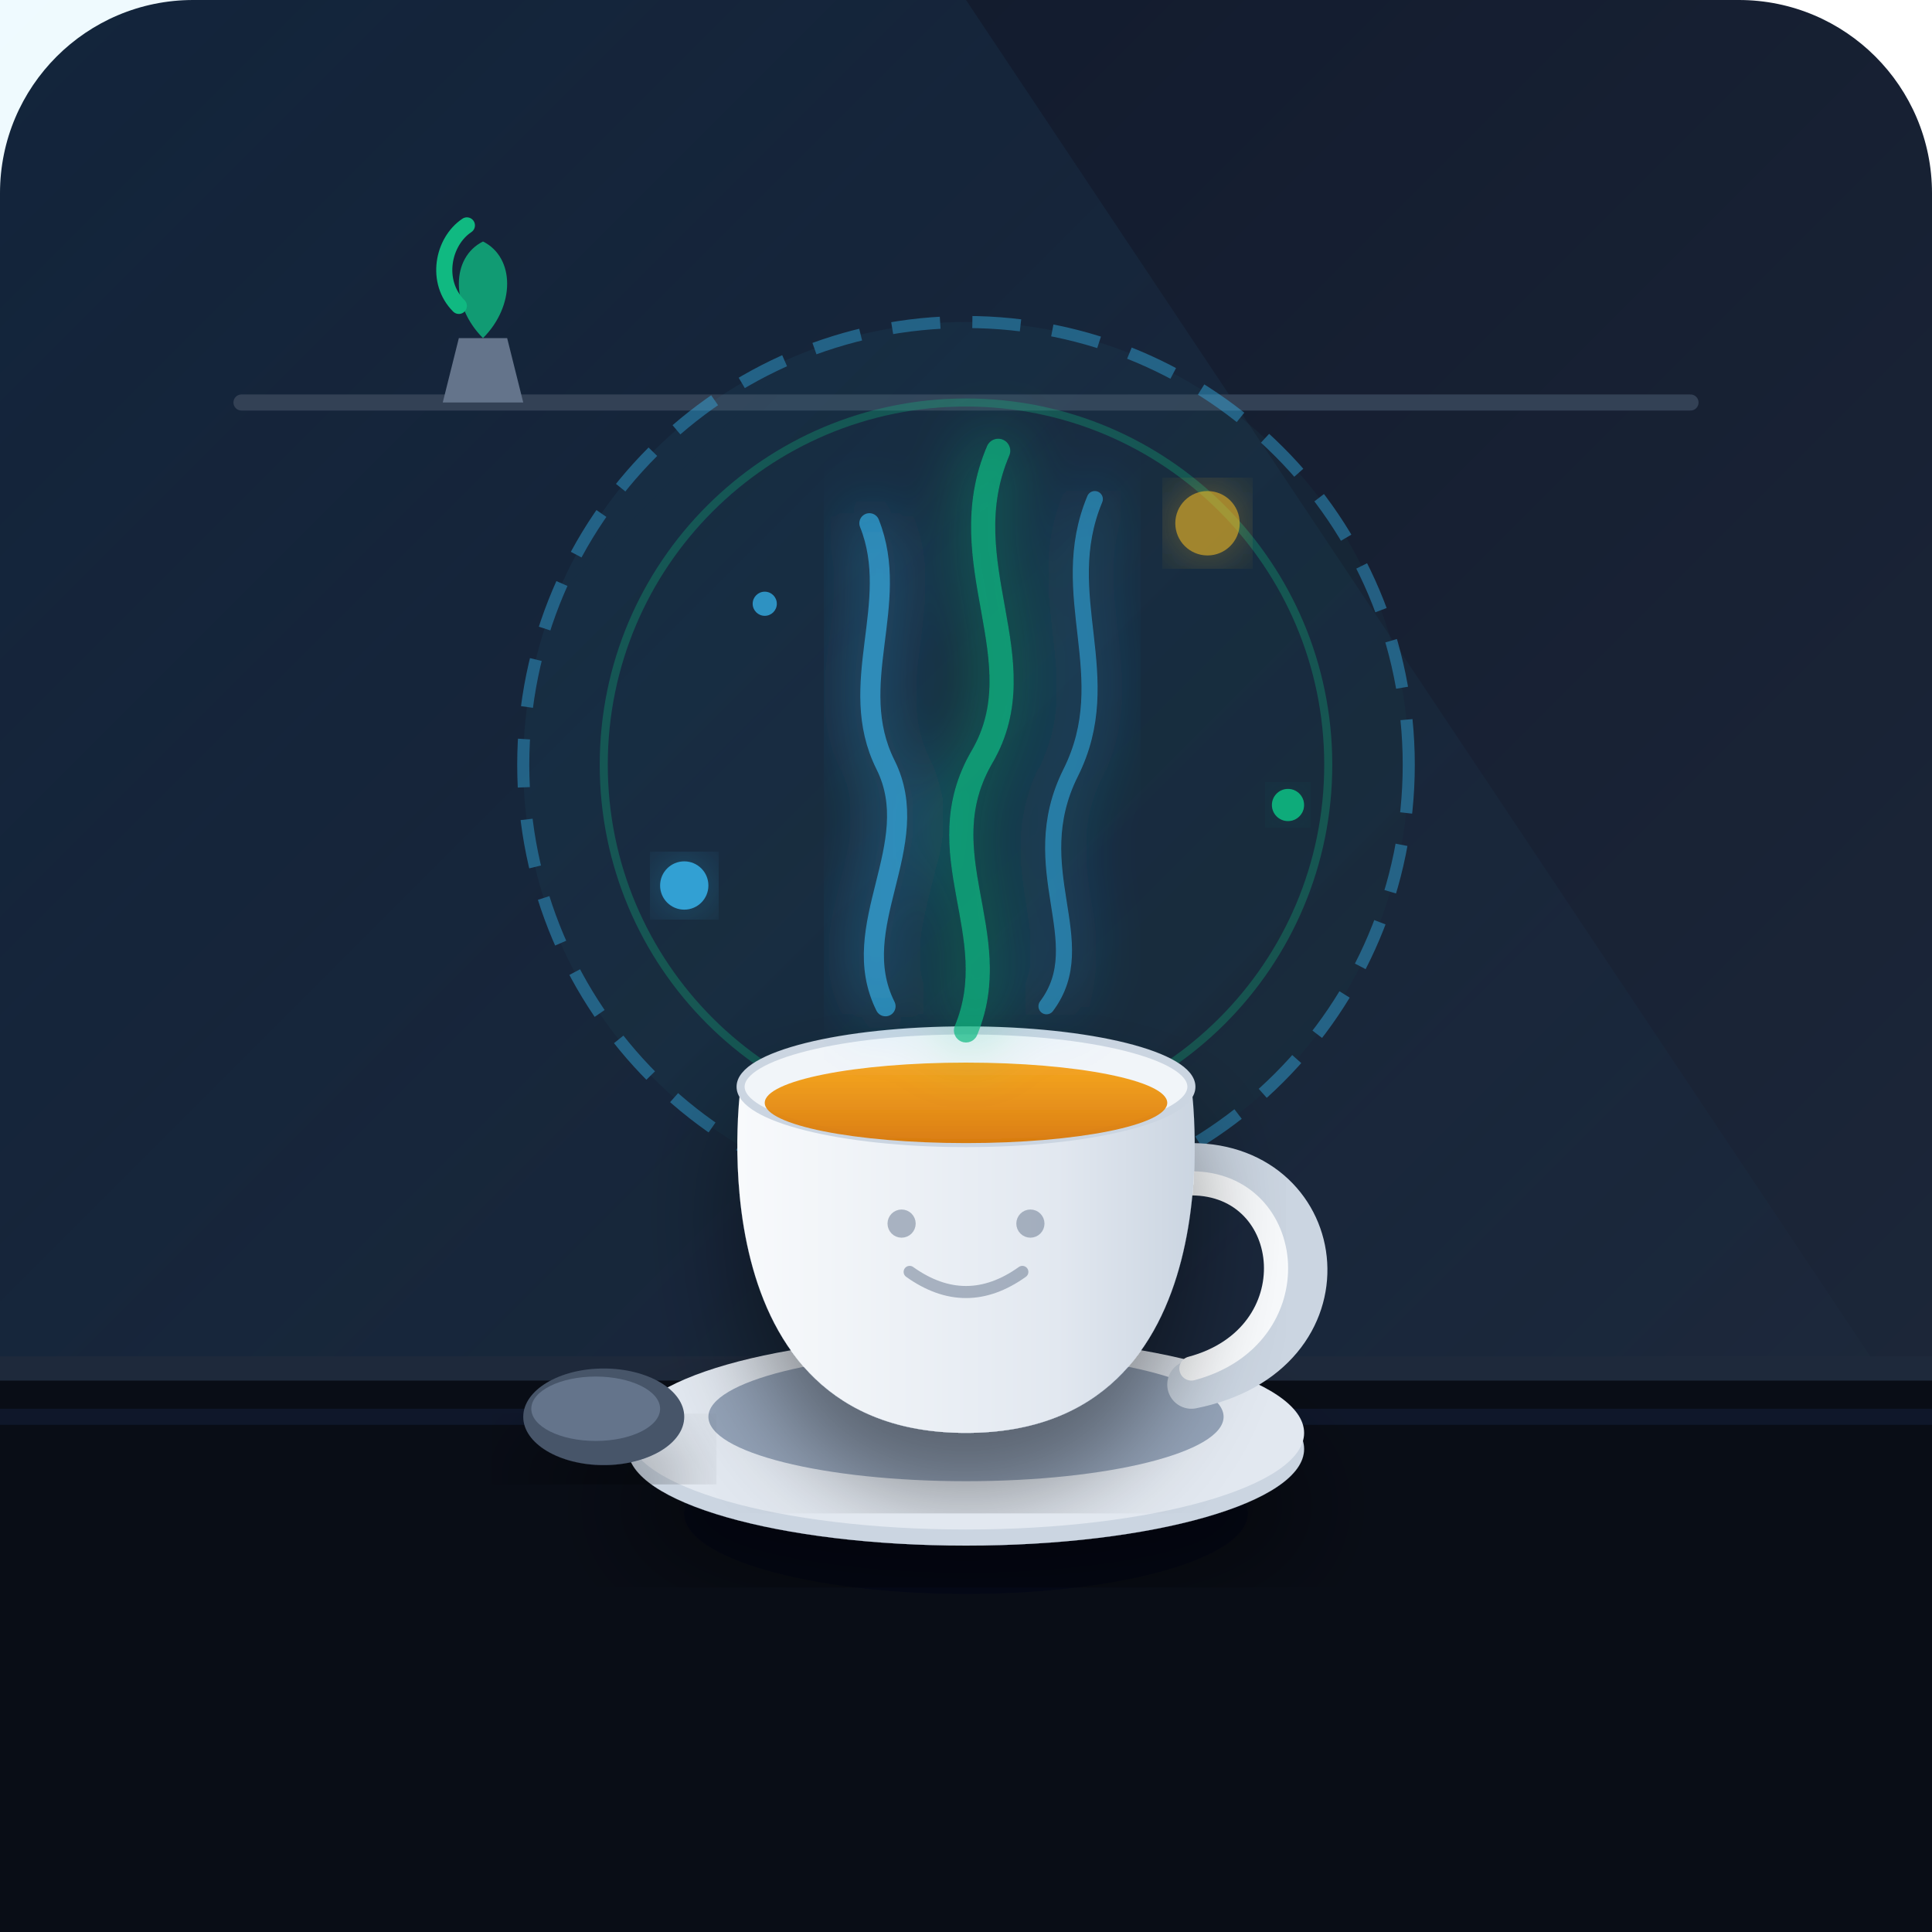
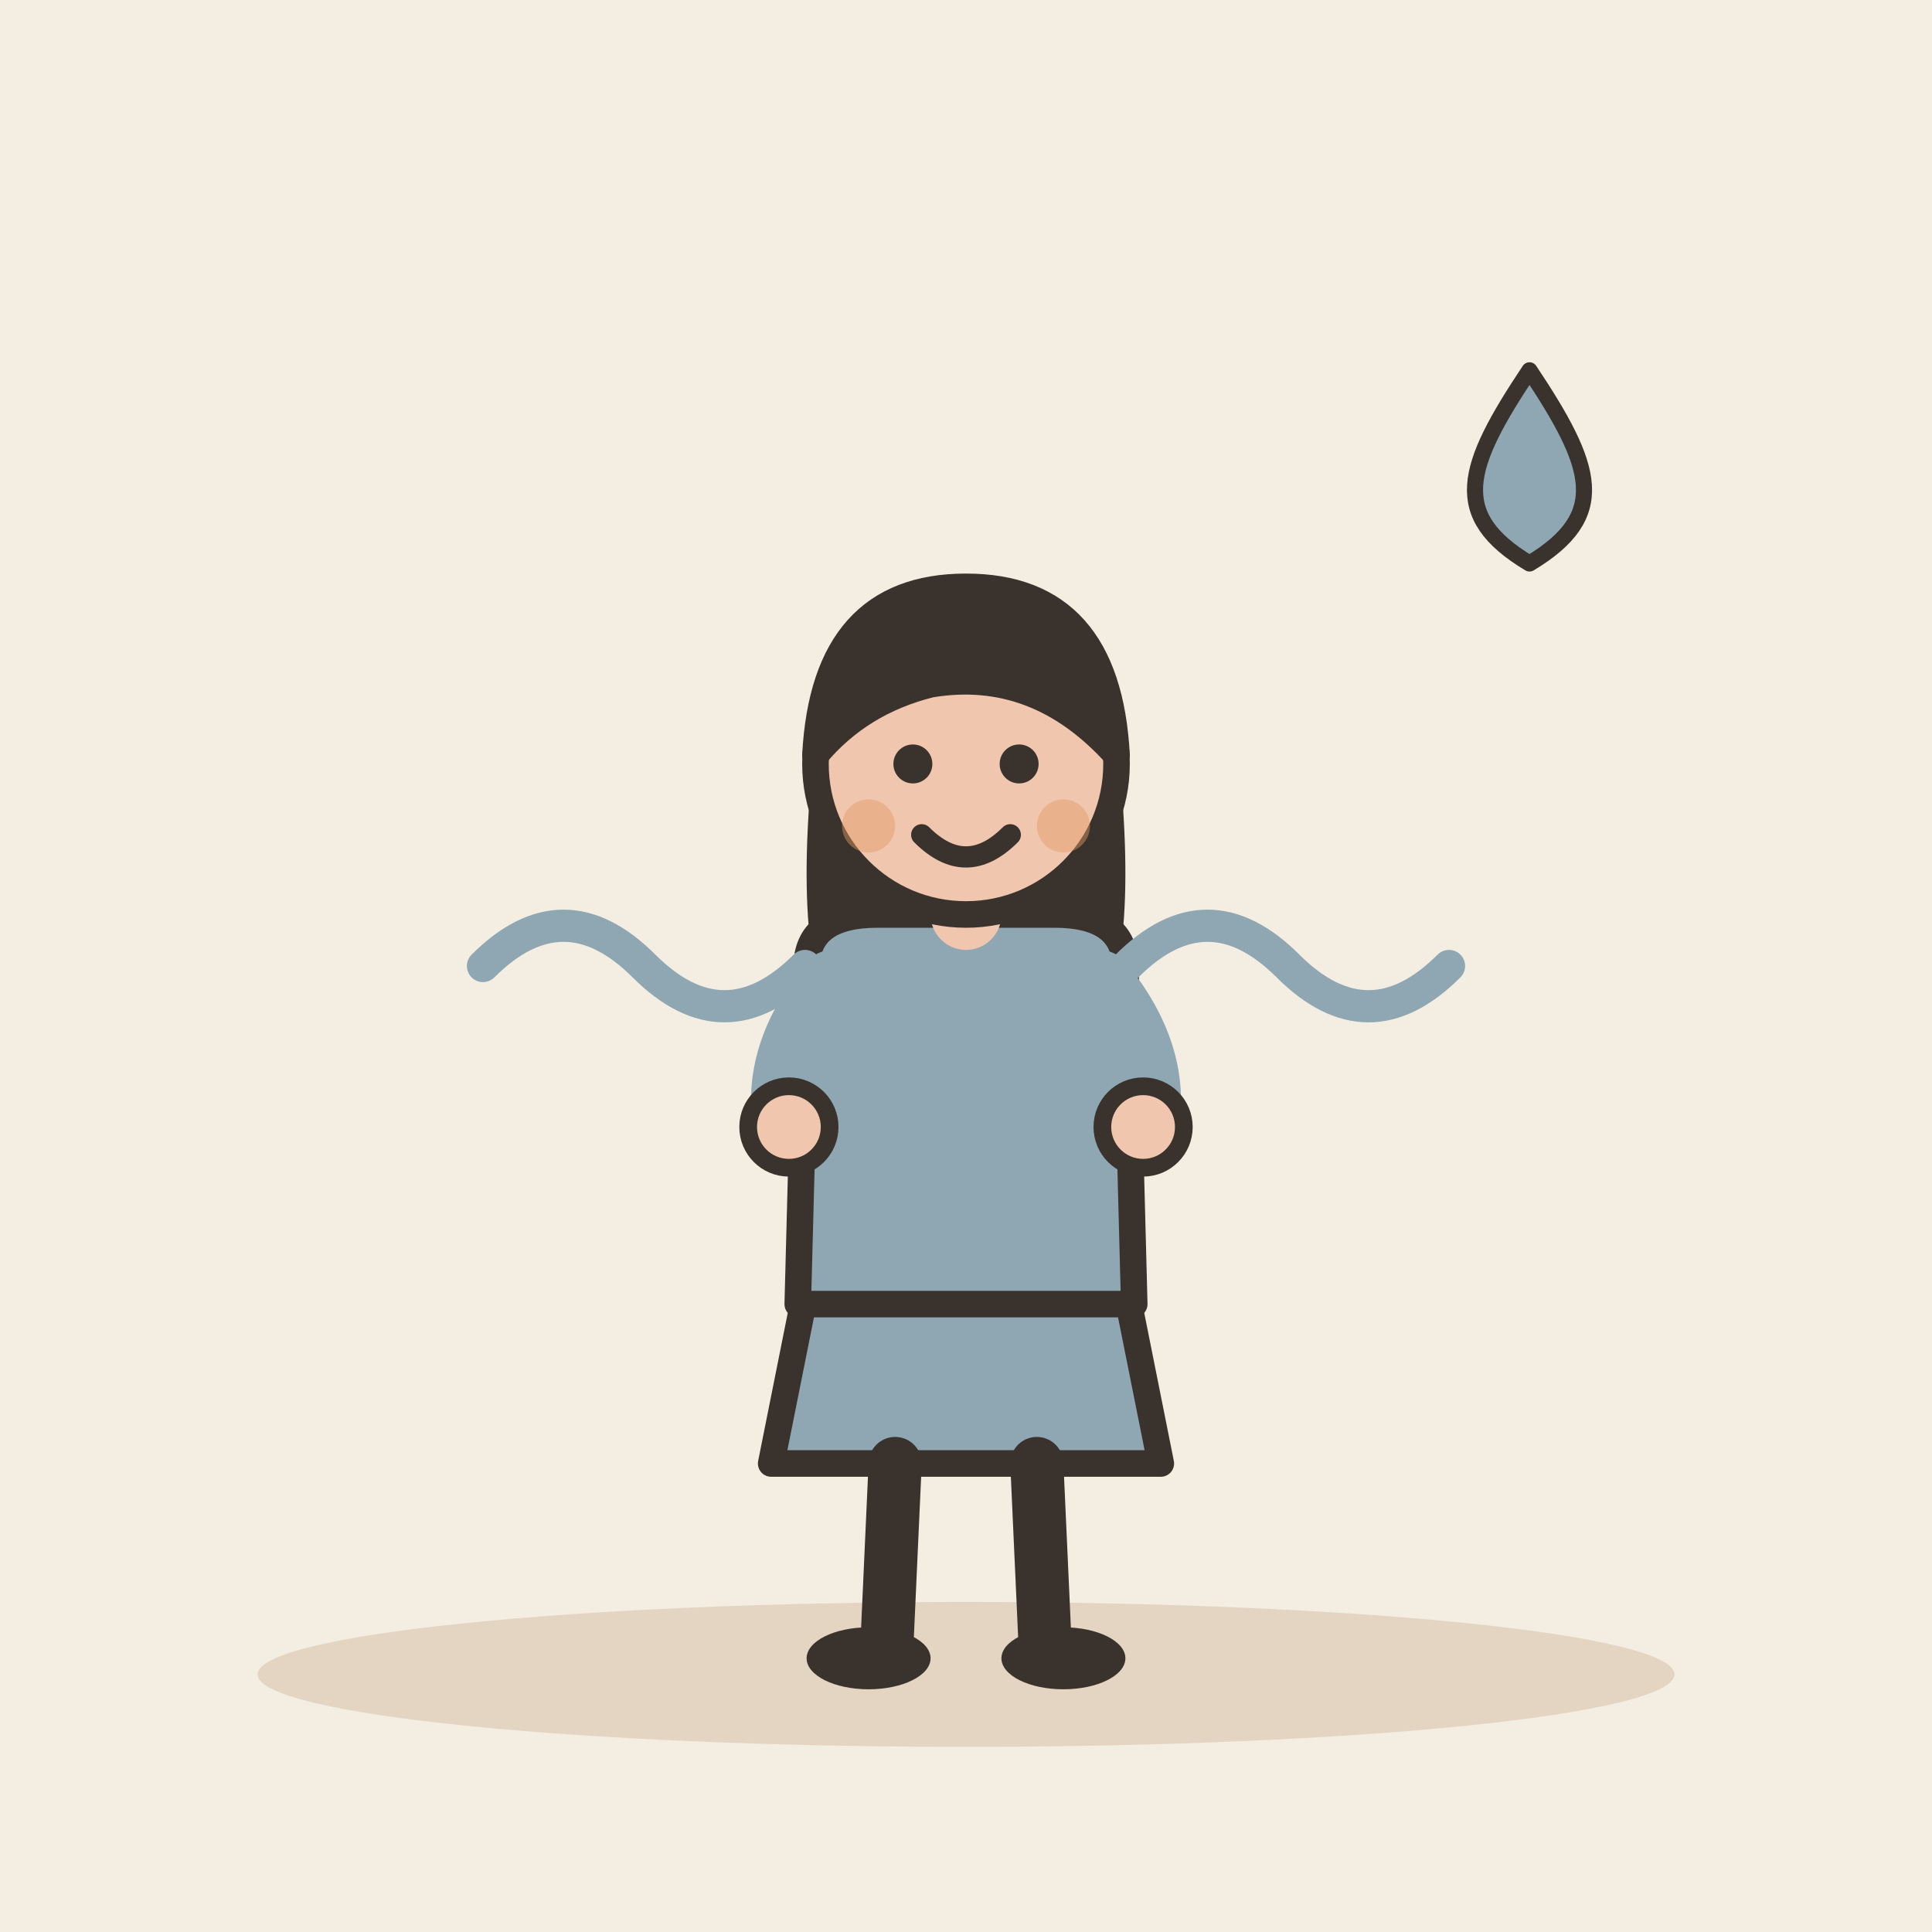
- <svg xmlns="http://www.w3.org/2000/svg" width="240" height="240" viewBox="0 0 240 240">
-   <defs>
-     <linearGradient id="bg-grad" x1="0%" y1="0%" x2="100%" y2="100%">
-       <stop offset="0%" stop-color="#0f172a" />
-       <stop offset="100%" stop-color="#1e293b" />
-     </linearGradient>
-     <linearGradient id="tea-grad" x1="0%" y1="0%" x2="0%" y2="100%">
-       <stop offset="0%" stop-color="#f59e0b" stop-opacity="0.9" />
-       <stop offset="100%" stop-color="#d97706" stop-opacity="0.95" />
-     </linearGradient>
-     <linearGradient id="cup-grad" x1="0%" y1="0%" x2="100%" y2="0%">
-       <stop offset="0%" stop-color="#f8fafc" />
-       <stop offset="70%" stop-color="#e2e8f0" />
-       <stop offset="100%" stop-color="#cbd5e1" />
-     </linearGradient>
-     <linearGradient id="zen-glow" x1="0%" y1="0%" x2="100%" y2="100%">
-       <stop offset="0%" stop-color="#38bdf8" stop-opacity="0.15" />
-       <stop offset="100%" stop-color="#10b981" stop-opacity="0.05" />
-     </linearGradient>
-     <linearGradient id="window-light" x1="0%" y1="0%" x2="100%" y2="100%">
-       <stop offset="0%" stop-color="#38bdf8" stop-opacity="0.08" />
-       <stop offset="100%" stop-color="#38bdf8" stop-opacity="0.0" />
-     </linearGradient>
-     <filter id="shadow" x="-20%" y="-20%" width="140%" height="140%">
-       <feDropShadow dx="0" dy="8" stdDeviation="6" flood-color="#000000" flood-opacity="0.4" />
-     </filter>
-     <filter id="glow" x="-20%" y="-20%" width="140%" height="140%">
-       <feGaussianBlur stdDeviation="4" result="blur" />
-       <feComposite in="SourceGraphic" in2="blur" operator="over" />
-     </filter>
-   </defs>
-   <rect width="240" height="240" rx="24" fill="url(#bg-grad)" />
-   <polygon points="0,0 120,0 240,180 240,240 0,240" fill="url(#window-light)" />
-   <line x1="30" y1="50" x2="210" y2="50" stroke="#334155" stroke-width="2" stroke-linecap="round" />
-   <path d="M55,50 L65,50 L63,42 L57,42 Z" fill="#64748b" />
-   <path d="M60,42 C56,38 56,32 60,30 C64,32 64,38 60,42 Z" fill="#10b981" opacity="0.8" />
-   <path d="M57,38 C54,35 55,30 58,28" fill="none" stroke="#10b981" stroke-width="2" stroke-linecap="round" />
-   <circle cx="120" cy="95" r="55" fill="url(#zen-glow)" stroke="#38bdf8" stroke-width="1.5" stroke-dasharray="6 4" opacity="0.4" />
-   <circle cx="120" cy="95" r="45" fill="none" stroke="#10b981" stroke-width="1" opacity="0.3" />
-   <path d="M0,170 L240,170 L240,240 L0,240 Z" fill="#090d16" />
-   <line x1="0" y1="170" x2="240" y2="170" stroke="#1e293b" stroke-width="3" />
-   <path d="M0,176 L240,176" stroke="#0f172a" stroke-width="2" />
-   <ellipse cx="120" cy="188" rx="35" ry="10" fill="#020617" opacity="0.8" />
-   <g filter="url(#shadow)">
-     <ellipse cx="120" cy="180" rx="42" ry="12" fill="#cbd5e1" />
-     <ellipse cx="120" cy="178" rx="42" ry="12" fill="#e2e8f0" />
-     <ellipse cx="120" cy="176" rx="32" ry="8" fill="#94a3b8" />
+ <svg xmlns="http://www.w3.org/2000/svg" viewBox="0 0 240 240" data-style="editorial">
+   <rect width="240" height="240" fill="#F4EDE2" />
+   <ellipse cx="120" cy="208" rx="88" ry="9" fill="#E3D5C1" />
+   <g transform="translate(120 206) scale(1.1 1.1)">
+     <path d="M-18 -42L-22 -22L22 -22L18 -42Z" fill="#8FA7B3" stroke="#3A332D" stroke-width="3" stroke-linecap="round" stroke-linejoin="round" />
+     <path d="M-8 -22L-9 0" stroke="#3A332D" stroke-width="6" stroke-linecap="round" fill="none" />
+     <path d="M8 -22L9 0" stroke="#3A332D" stroke-width="6" stroke-linecap="round" fill="none" />
+     <ellipse cx="-11" cy="0" rx="7" ry="3.5" fill="#3A332D" />
+     <ellipse cx="11" cy="0" rx="7" ry="3.5" fill="#3A332D" />
+     <path d="M-17 -104Q-20 -78 -14 -70L-6 -78L6 -78L14 -70Q20 -78 17 -104Z" fill="#3A332D" />
+     <path d="M-18 -78Q-18 -84 -10 -84L10 -84Q18 -84 18 -78L19 -40L-19 -40Z" fill="#8FA7B3" stroke="#3A332D" stroke-width="3" stroke-linecap="round" stroke-linejoin="round" />
+     <path d="M-15 -76Q-21.5 -68 -20 -60" fill="none" stroke="#8FA7B3" stroke-width="8" stroke-linecap="round" stroke-linejoin="round" />
+     <circle cx="-20" cy="-60" r="4.6" fill="#F0C7AE" stroke="#3A332D" stroke-linecap="round" stroke-linejoin="round" stroke-width="2" />
+     <path d="M15 -76Q21.5 -68 20 -60" fill="none" stroke="#8FA7B3" stroke-width="8" stroke-linecap="round" stroke-linejoin="round" />
+     <circle cx="20" cy="-60" r="4.6" fill="#F0C7AE" stroke="#3A332D" stroke-linecap="round" stroke-linejoin="round" stroke-width="2" />
+     <path d="M0 -84L0 -88" stroke="#F0C7AE" stroke-width="8" stroke-linecap="round" fill="none" />
+     <circle cx="0" cy="-101" r="17" fill="#F0C7AE" stroke="#3A332D" stroke-width="3" stroke-linecap="round" stroke-linejoin="round" />
+     <path d="M-17 -102Q-16 -121 0 -121Q16 -121 17 -102Q8 -112 -4 -110Q-12 -108 -17 -102Z" fill="#3A332D" stroke="#3A332D" stroke-width="3" stroke-linecap="round" stroke-linejoin="round" />
+     <circle cx="-6" cy="-101" r="2.2" fill="#3A332D" />
+     <circle cx="6" cy="-101" r="2.2" fill="#3A332D" />
+     <path d="M-5 -93Q0 -88 5 -93" fill="none" stroke="#3A332D" stroke-width="2.4" stroke-linecap="round" stroke-linejoin="round" />
+     <circle cx="-11" cy="-94" r="3" fill="#E39A62" opacity="0.45" />
+     <circle cx="11" cy="-94" r="3" fill="#E39A62" opacity="0.45" />
  </g>
-   <path d="M148,145 C165,145 168,168 148,172" fill="none" stroke="#cbd5e1" stroke-width="6" stroke-linecap="round" />
-   <path d="M148,147 C161,147 163,166 148,170" fill="none" stroke="#f8fafc" stroke-width="3" stroke-linecap="round" />
-   <g filter="url(#shadow)">
-     <path d="M92,135 L148,135 C148,135 154,178 120,178 C86,178 92,135 92,135 Z" fill="url(#cup-grad)" />
-     <ellipse cx="120" cy="135" rx="28" ry="7" fill="#f1f5f9" stroke="#cbd5e1" stroke-width="1" />
-     <ellipse cx="120" cy="137" rx="25" ry="5" fill="url(#tea-grad)" />
+   <path d="M60 120q10 -10 20 0t20 0M140 120q10 -10 20 0t20 0" fill="none" stroke="#8FA7B3" stroke-width="4" stroke-linecap="round" stroke-linejoin="round" />
+   <g transform="translate(190 60)">
+     <path d="M0 -14C8 -2 10 4 0 10C-10 4 -8 -2 0 -14Z" fill="#8FA7B3" stroke="#3A332D" stroke-width="2" stroke-linecap="round" stroke-linejoin="round" />
  </g>
-   <g stroke="#64748b" stroke-width="1.5" stroke-linecap="round" fill="none" opacity="0.5">
-     <path d="M113,158 Q120,163 127,158" />
-     <circle cx="112" cy="152" r="1" fill="#64748b" />
-     <circle cx="128" cy="152" r="1" fill="#64748b" />
-   </g>
-   <g stroke-linecap="round" stroke-linejoin="round" filter="url(#glow)">
-     <path d="M110,125 C105,115 115,105 110,95 C105,85 112,75 108,65" fill="none" stroke="#38bdf8" stroke-width="2.5" opacity="0.6" />
-     <path d="M120,128 C125,116 115,106 122,94 C129,82 118,70 124,56" fill="none" stroke="#10b981" stroke-width="3" opacity="0.7" />
-     <path d="M130,125 C136,117 127,108 133,96 C139,84 131,74 136,62" fill="none" stroke="#38bdf8" stroke-width="2" opacity="0.5" />
-   </g>
-   <circle cx="85" cy="110" r="3" fill="#38bdf8" opacity="0.8" filter="url(#glow)" />
-   <circle cx="160" cy="100" r="2" fill="#10b981" opacity="0.9" filter="url(#glow)" />
-   <circle cx="150" cy="65" r="4" fill="#fbbf24" opacity="0.6" filter="url(#glow)" />
-   <circle cx="95" cy="75" r="1.5" fill="#38bdf8" opacity="0.7" />
-   <ellipse cx="75" cy="176" rx="10" ry="6" fill="#475569" filter="url(#shadow)" />
-   <ellipse cx="74" cy="175" rx="8" ry="4" fill="#64748b" />
</svg>
